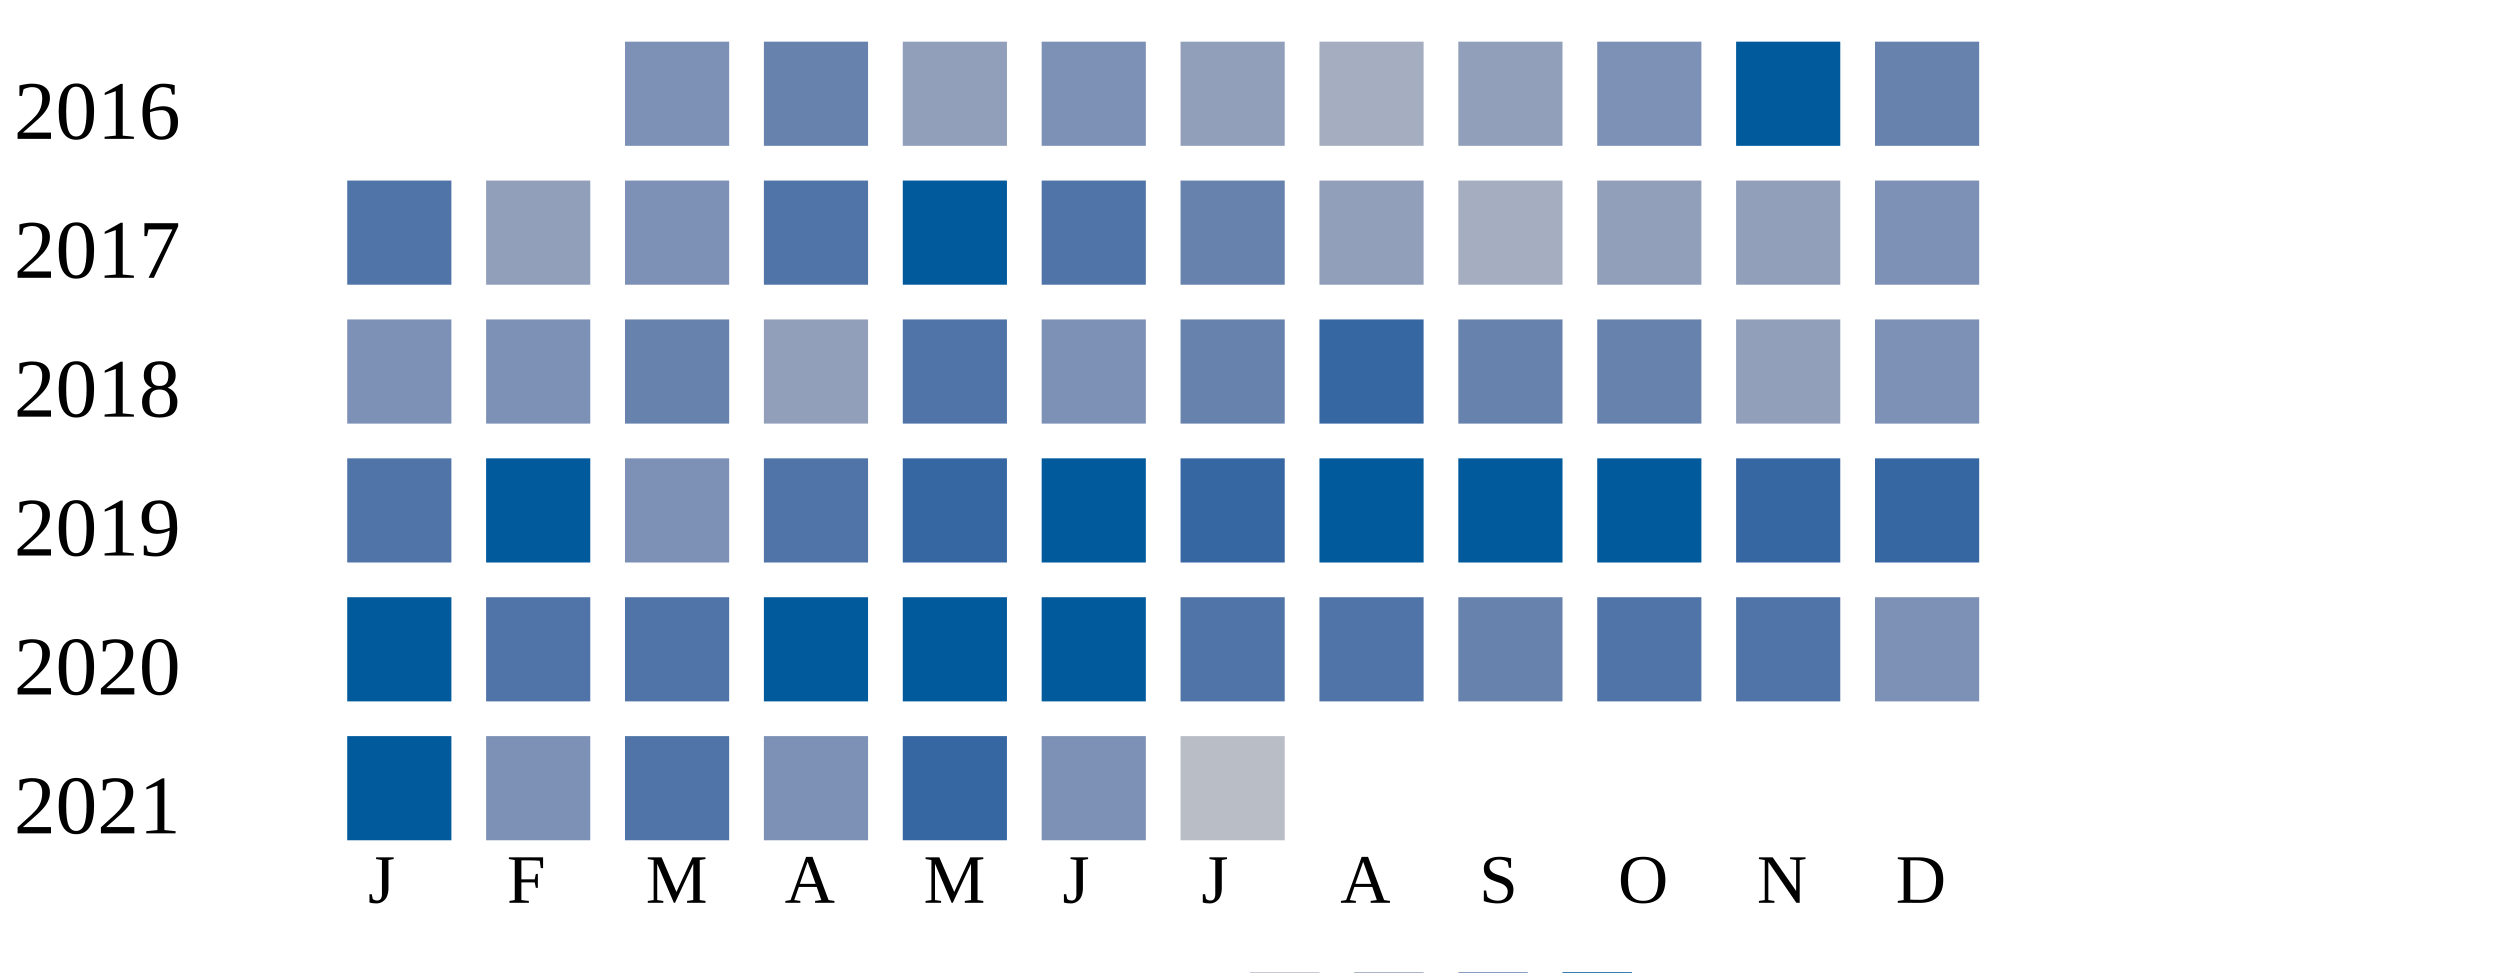
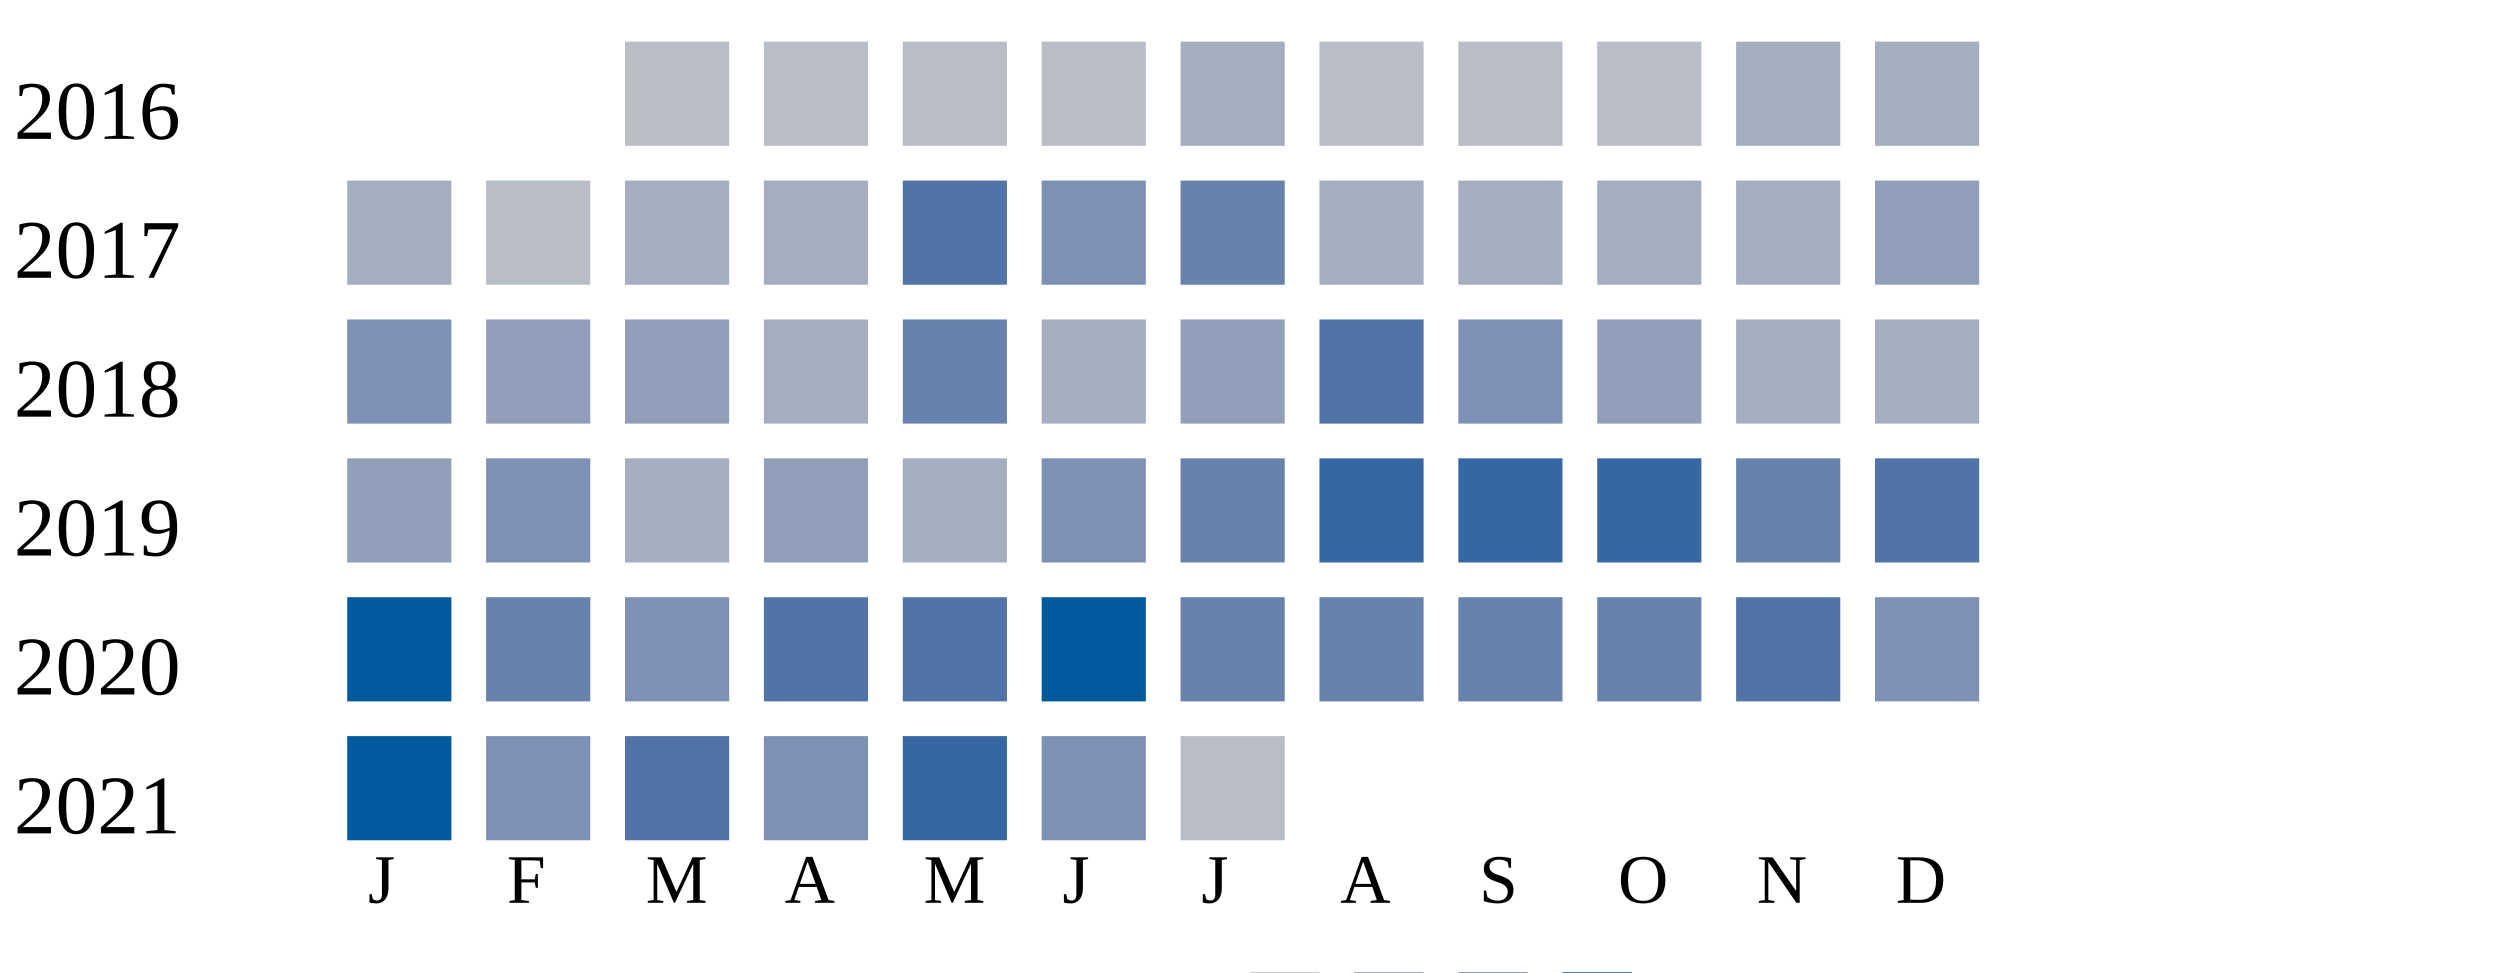
<svg xmlns="http://www.w3.org/2000/svg" width="360" height="140">
  <g transform="translate(0 0)">
    <text x="2" y="20">2016</text>
-     <rect x="90" y="6" width="15" height="15" fill="#7d90b5" />
-     <rect x="110" y="6" width="15" height="15" fill="#6882ae" />
-     <rect x="130" y="6" width="15" height="15" fill="#919fba" />
-     <rect x="150" y="6" width="15" height="15" fill="#7d90b5" />
-     <rect x="170" y="6" width="15" height="15" fill="#919fba" />
-     <rect x="190" y="6" width="15" height="15" fill="#a5aec0" />
-     <rect x="210" y="6" width="15" height="15" fill="#919fba" />
-     <rect x="230" y="6" width="15" height="15" fill="#7d90b5" />
-     <rect x="250" y="6" width="15" height="15" fill="#005a9c" />
-     <rect x="270" y="6" width="15" height="15" fill="#6882ae" />
+     <rect x="90" y="6" width="15" height="15" fill="#b9bdc6" />
+     <rect x="110" y="6" width="15" height="15" fill="#b9bdc6" />
+     <rect x="130" y="6" width="15" height="15" fill="#b9bdc6" />
+     <rect x="150" y="6" width="15" height="15" fill="#b9bdc6" />
+     <rect x="170" y="6" width="15" height="15" fill="#a5aec0" />
+     <rect x="190" y="6" width="15" height="15" fill="#b9bdc6" />
+     <rect x="210" y="6" width="15" height="15" fill="#b9bdc6" />
+     <rect x="230" y="6" width="15" height="15" fill="#b9bdc6" />
+     <rect x="250" y="6" width="15" height="15" fill="#a5aec0" />
+     <rect x="270" y="6" width="15" height="15" fill="#a5aec0" />
  </g>
  <g transform="translate(0 20)">
    <text x="2" y="20">2017</text>
-     <rect x="50" y="6" width="15" height="15" fill="#5174a8" />
-     <rect x="70" y="6" width="15" height="15" fill="#919fba" />
-     <rect x="90" y="6" width="15" height="15" fill="#7d90b5" />
-     <rect x="110" y="6" width="15" height="15" fill="#5174a8" />
-     <rect x="130" y="6" width="15" height="15" fill="#005a9c" />
-     <rect x="150" y="6" width="15" height="15" fill="#5174a8" />
+     <rect x="50" y="6" width="15" height="15" fill="#a5aec0" />
+     <rect x="70" y="6" width="15" height="15" fill="#b9bdc6" />
+     <rect x="90" y="6" width="15" height="15" fill="#a5aec0" />
+     <rect x="110" y="6" width="15" height="15" fill="#a5aec0" />
+     <rect x="130" y="6" width="15" height="15" fill="#5174a8" />
+     <rect x="150" y="6" width="15" height="15" fill="#7d90b5" />
    <rect x="170" y="6" width="15" height="15" fill="#6882ae" />
-     <rect x="190" y="6" width="15" height="15" fill="#919fba" />
+     <rect x="190" y="6" width="15" height="15" fill="#a5aec0" />
    <rect x="210" y="6" width="15" height="15" fill="#a5aec0" />
-     <rect x="230" y="6" width="15" height="15" fill="#919fba" />
-     <rect x="250" y="6" width="15" height="15" fill="#919fba" />
-     <rect x="270" y="6" width="15" height="15" fill="#7d90b5" />
+     <rect x="230" y="6" width="15" height="15" fill="#a5aec0" />
+     <rect x="250" y="6" width="15" height="15" fill="#a5aec0" />
+     <rect x="270" y="6" width="15" height="15" fill="#919fba" />
  </g>
  <g transform="translate(0 40)">
    <text x="2" y="20">2018</text>
    <rect x="50" y="6" width="15" height="15" fill="#7d90b5" />
+     <rect x="70" y="6" width="15" height="15" fill="#919fba" />
+     <rect x="90" y="6" width="15" height="15" fill="#919fba" />
+     <rect x="110" y="6" width="15" height="15" fill="#a5aec0" />
+     <rect x="130" y="6" width="15" height="15" fill="#6882ae" />
+     <rect x="150" y="6" width="15" height="15" fill="#a5aec0" />
+     <rect x="170" y="6" width="15" height="15" fill="#919fba" />
+     <rect x="190" y="6" width="15" height="15" fill="#5174a8" />
+     <rect x="210" y="6" width="15" height="15" fill="#7d90b5" />
+     <rect x="230" y="6" width="15" height="15" fill="#919fba" />
+     <rect x="250" y="6" width="15" height="15" fill="#a5aec0" />
+     <rect x="270" y="6" width="15" height="15" fill="#a5aec0" />
+   </g>
+   <g transform="translate(0 60)">
+     <text x="2" y="20">2019</text>
+     <rect x="50" y="6" width="15" height="15" fill="#919fba" />
    <rect x="70" y="6" width="15" height="15" fill="#7d90b5" />
-     <rect x="90" y="6" width="15" height="15" fill="#6882ae" />
+     <rect x="90" y="6" width="15" height="15" fill="#a5aec0" />
    <rect x="110" y="6" width="15" height="15" fill="#919fba" />
-     <rect x="130" y="6" width="15" height="15" fill="#5174a8" />
+     <rect x="130" y="6" width="15" height="15" fill="#a5aec0" />
    <rect x="150" y="6" width="15" height="15" fill="#7d90b5" />
    <rect x="170" y="6" width="15" height="15" fill="#6882ae" />
    <rect x="190" y="6" width="15" height="15" fill="#3667a2" />
-     <rect x="210" y="6" width="15" height="15" fill="#6882ae" />
-     <rect x="230" y="6" width="15" height="15" fill="#6882ae" />
-     <rect x="250" y="6" width="15" height="15" fill="#919fba" />
-     <rect x="270" y="6" width="15" height="15" fill="#7d90b5" />
-   </g>
-   <g transform="translate(0 60)">
-     <text x="2" y="20">2019</text>
-     <rect x="50" y="6" width="15" height="15" fill="#5174a8" />
-     <rect x="70" y="6" width="15" height="15" fill="#005a9c" />
-     <rect x="90" y="6" width="15" height="15" fill="#7d90b5" />
-     <rect x="110" y="6" width="15" height="15" fill="#5174a8" />
-     <rect x="130" y="6" width="15" height="15" fill="#3667a2" />
-     <rect x="150" y="6" width="15" height="15" fill="#005a9c" />
-     <rect x="170" y="6" width="15" height="15" fill="#3667a2" />
-     <rect x="190" y="6" width="15" height="15" fill="#005a9c" />
-     <rect x="210" y="6" width="15" height="15" fill="#005a9c" />
-     <rect x="230" y="6" width="15" height="15" fill="#005a9c" />
-     <rect x="250" y="6" width="15" height="15" fill="#3667a2" />
-     <rect x="270" y="6" width="15" height="15" fill="#3667a2" />
+     <rect x="210" y="6" width="15" height="15" fill="#3667a2" />
+     <rect x="230" y="6" width="15" height="15" fill="#3667a2" />
+     <rect x="250" y="6" width="15" height="15" fill="#6882ae" />
+     <rect x="270" y="6" width="15" height="15" fill="#5174a8" />
  </g>
  <g transform="translate(0 80)">
    <text x="2" y="20">2020</text>
    <rect x="50" y="6" width="15" height="15" fill="#005a9c" />
-     <rect x="70" y="6" width="15" height="15" fill="#5174a8" />
-     <rect x="90" y="6" width="15" height="15" fill="#5174a8" />
-     <rect x="110" y="6" width="15" height="15" fill="#005a9c" />
-     <rect x="130" y="6" width="15" height="15" fill="#005a9c" />
+     <rect x="70" y="6" width="15" height="15" fill="#6882ae" />
+     <rect x="90" y="6" width="15" height="15" fill="#7d90b5" />
+     <rect x="110" y="6" width="15" height="15" fill="#5174a8" />
+     <rect x="130" y="6" width="15" height="15" fill="#5174a8" />
    <rect x="150" y="6" width="15" height="15" fill="#005a9c" />
-     <rect x="170" y="6" width="15" height="15" fill="#5174a8" />
-     <rect x="190" y="6" width="15" height="15" fill="#5174a8" />
+     <rect x="170" y="6" width="15" height="15" fill="#6882ae" />
+     <rect x="190" y="6" width="15" height="15" fill="#6882ae" />
    <rect x="210" y="6" width="15" height="15" fill="#6882ae" />
-     <rect x="230" y="6" width="15" height="15" fill="#5174a8" />
+     <rect x="230" y="6" width="15" height="15" fill="#6882ae" />
    <rect x="250" y="6" width="15" height="15" fill="#5174a8" />
    <rect x="270" y="6" width="15" height="15" fill="#7d90b5" />
  </g>
  <g transform="translate(0 100)">
    <text x="2" y="20">2021</text>
    <rect x="50" y="6" width="15" height="15" fill="#005a9c" />
    <rect x="70" y="6" width="15" height="15" fill="#7d90b5" />
    <rect x="90" y="6" width="15" height="15" fill="#5174a8" />
    <rect x="110" y="6" width="15" height="15" fill="#7d90b5" />
    <rect x="130" y="6" width="15" height="15" fill="#3667a2" />
    <rect x="150" y="6" width="15" height="15" fill="#7d90b5" />
    <rect x="170" y="6" width="15" height="15" fill="#b9bdc6" />
  </g>
  <text style="font-size: 10px; text-align: center" x="53" y="130">J</text>
  <text style="font-size: 10px; text-align: center" x="73" y="130">F</text>
  <text style="font-size: 10px; text-align: center" x="93" y="130">M</text>
  <text style="font-size: 10px; text-align: center" x="113" y="130">A</text>
  <text style="font-size: 10px; text-align: center" x="133" y="130">M</text>
  <text style="font-size: 10px; text-align: center" x="153" y="130">J</text>
  <text style="font-size: 10px; text-align: center" x="173" y="130">J</text>
  <text style="font-size: 10px; text-align: center" x="193" y="130">A</text>
  <text style="font-size: 10px; text-align: center" x="213" y="130">S</text>
  <text style="font-size: 10px; text-align: center" x="233" y="130">O</text>
  <text style="font-size: 10px; text-align: center" x="253" y="130">N</text>
  <text style="font-size: 10px; text-align: center" x="273" y="130">D</text>
  <text style="font-size: 10px;" x="155" y="149">Less</text>
  <rect fill="#b9bdc6" width="10" height="10" x="180" y="140" />
  <rect fill="#919fba" width="10" height="10" x="195" y="140" />
  <rect fill="#6882ae" width="10" height="10" x="210" y="140" />
  <rect fill="#005a9c" width="10" height="10" x="225" y="140" />
  <text x="240" y="149" style="font-size: 10px;">More</text>
</svg>
